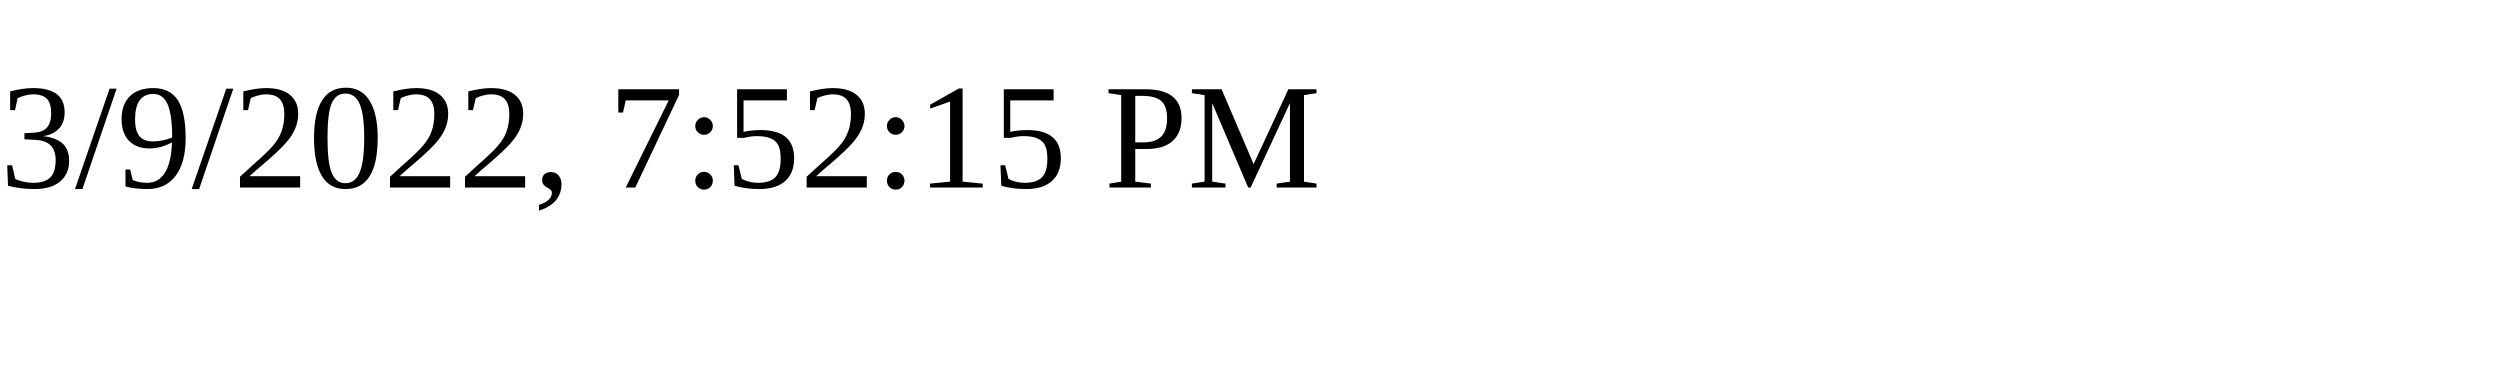
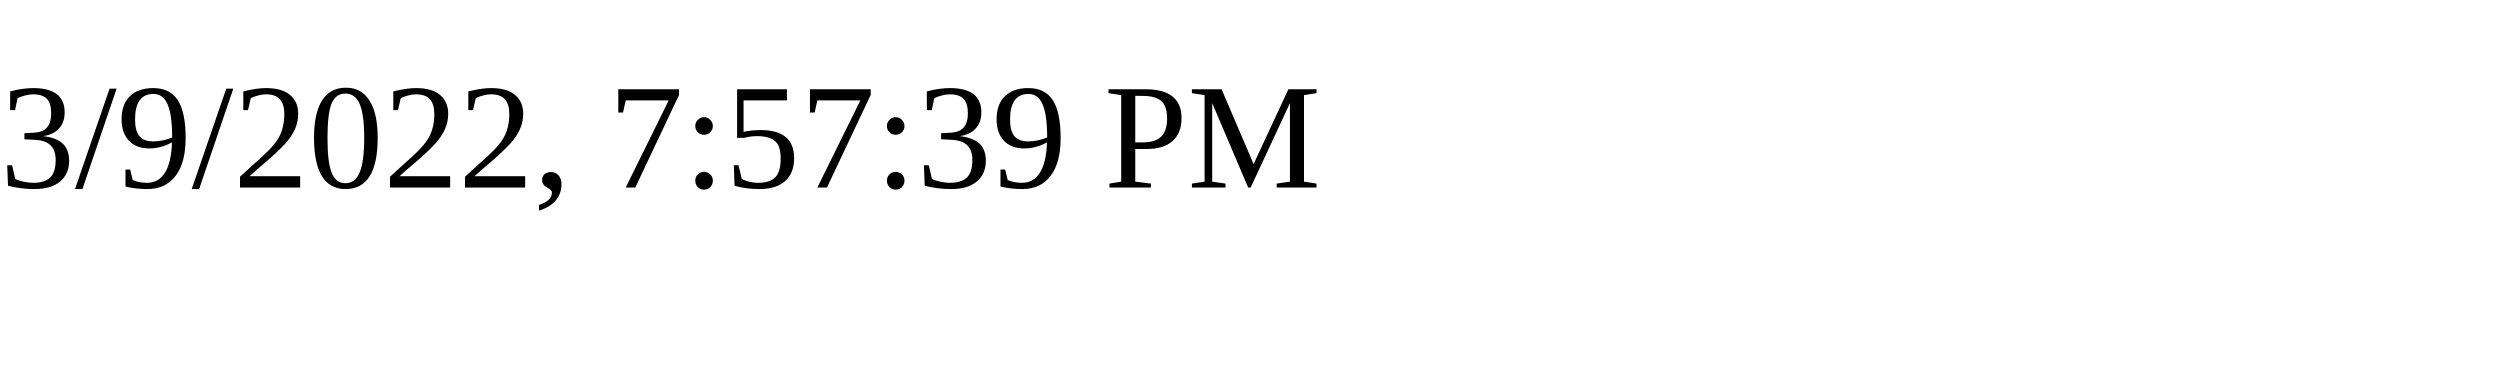
<svg xmlns="http://www.w3.org/2000/svg" height="30" width="200">
-   <text x="0" y="15">3/9/2022, 7:52:15 PM</text>
+   <text x="0" y="15">3/9/2022, 7:57:39 PM</text>
</svg>
